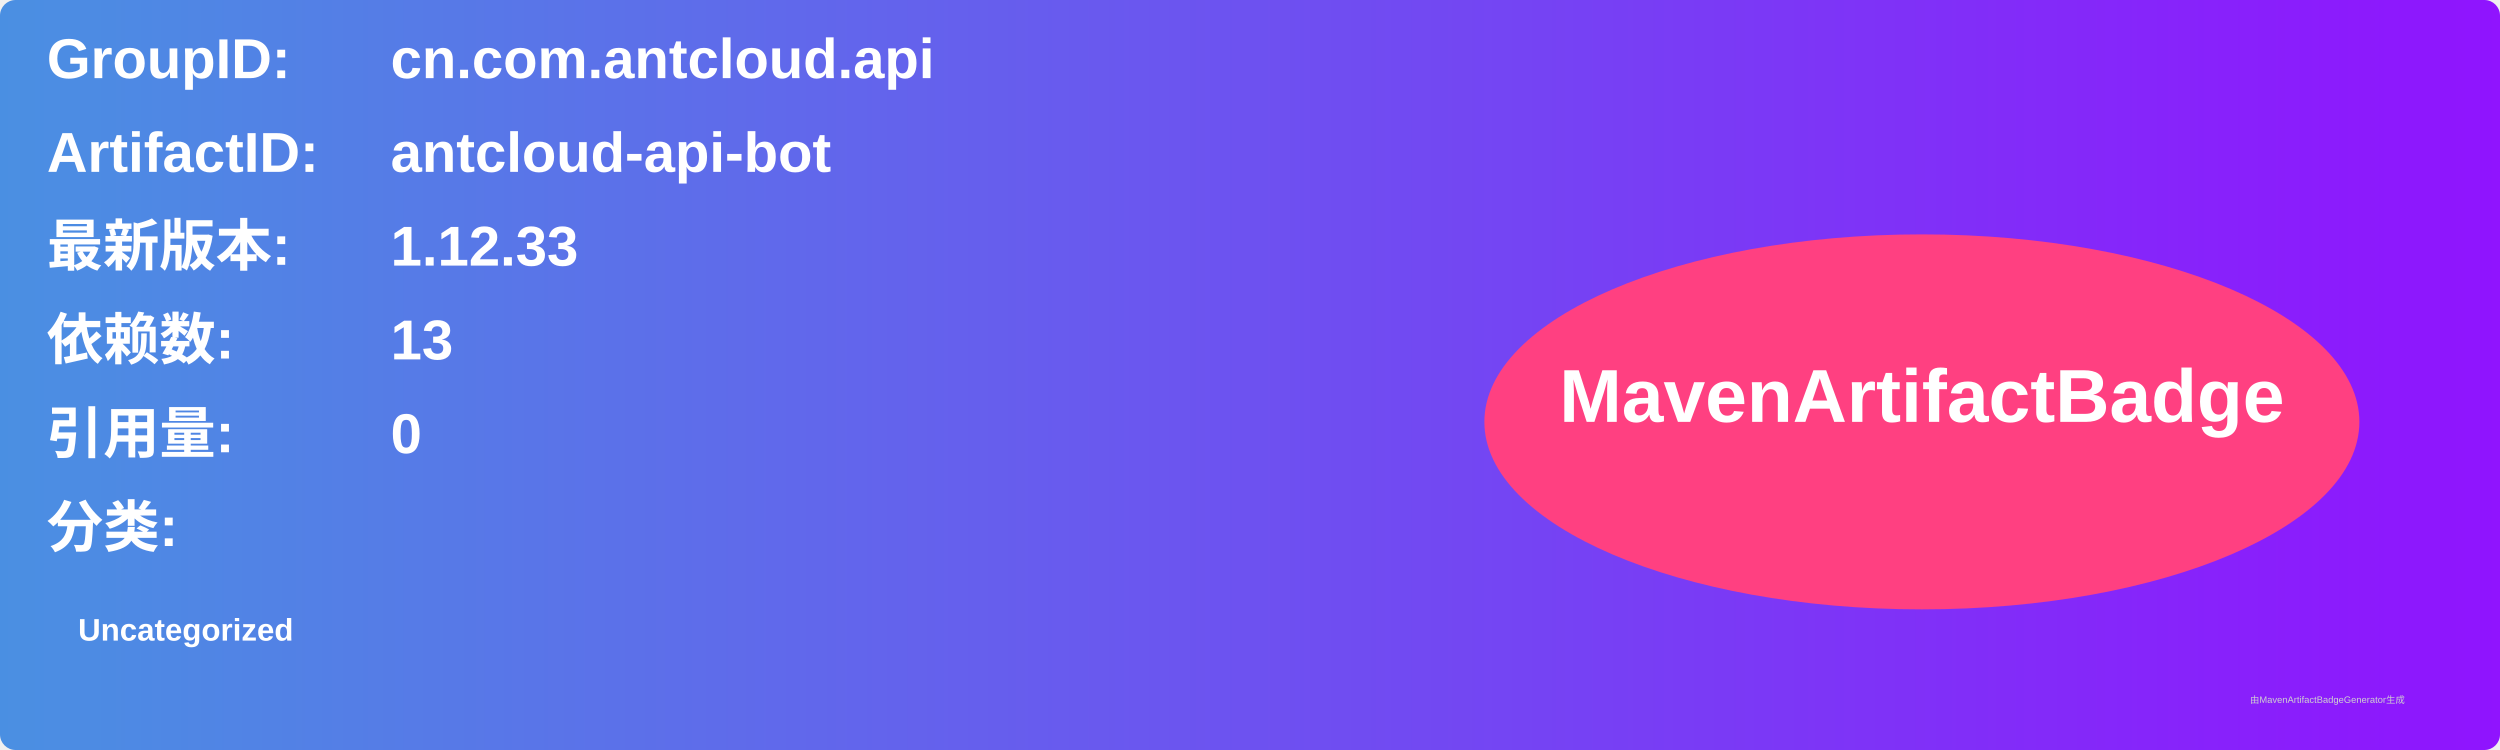
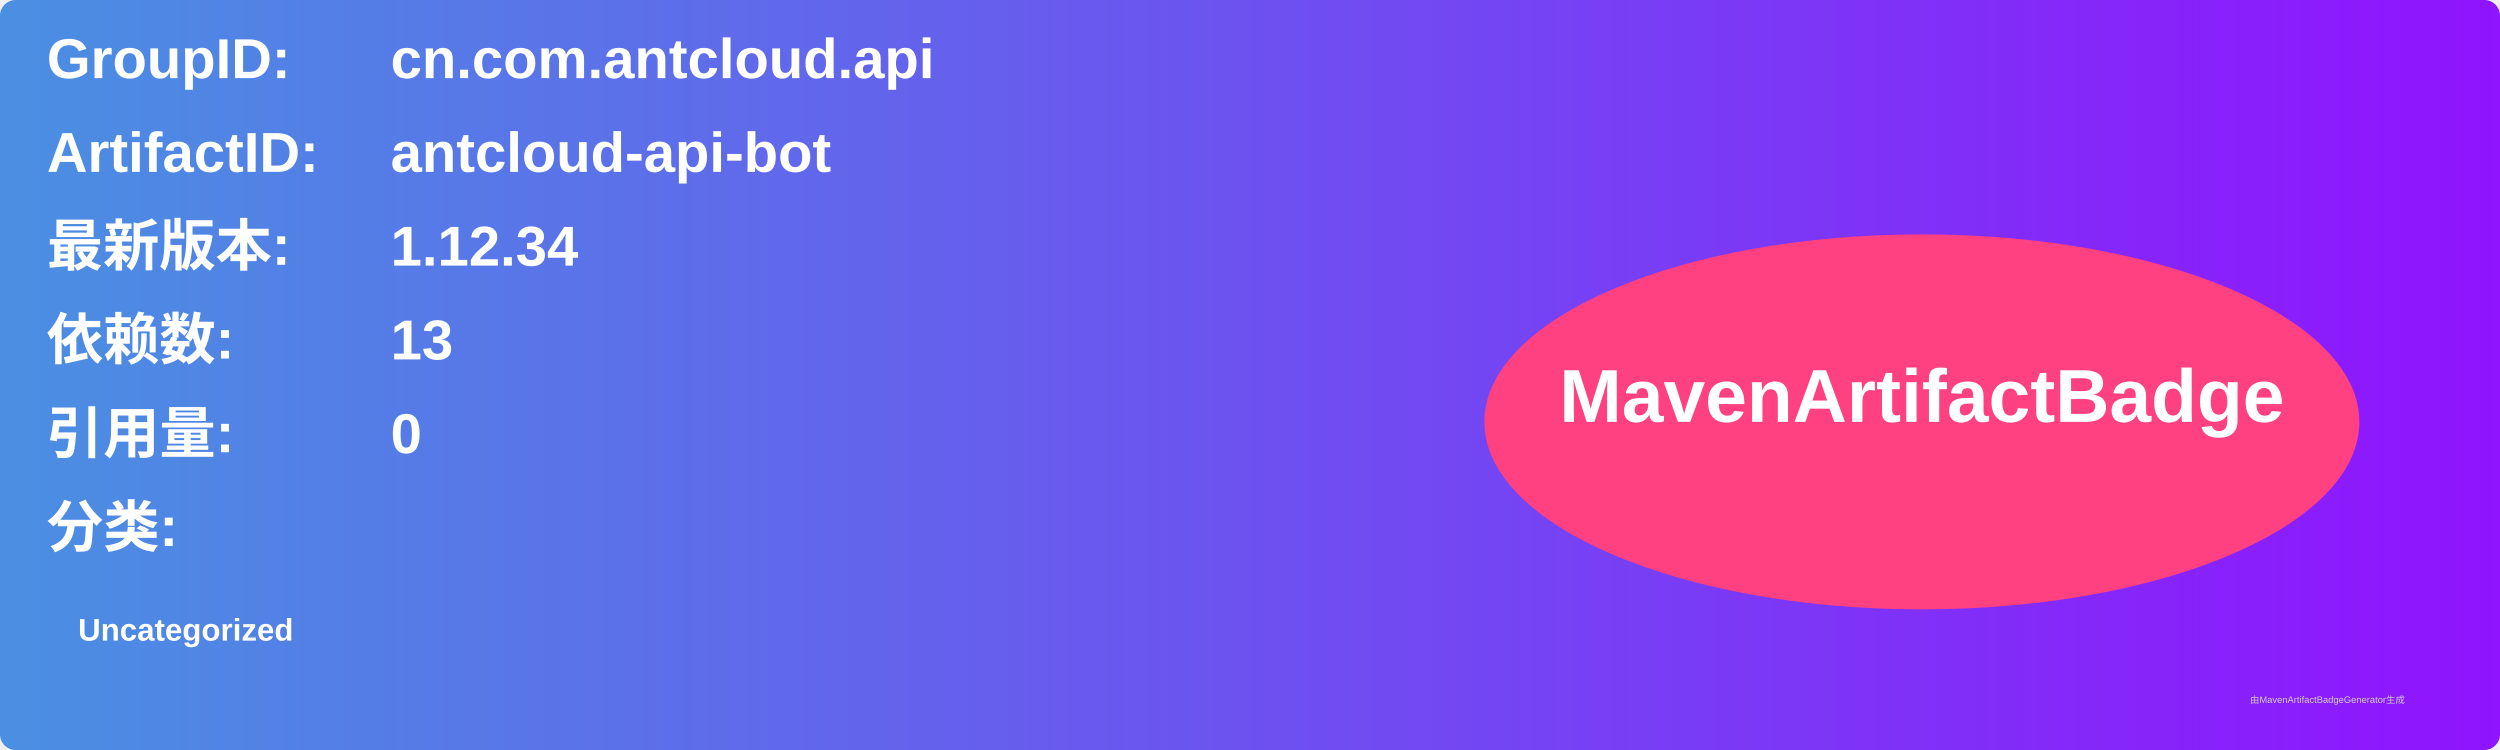
<svg xmlns="http://www.w3.org/2000/svg" width="800" height="240" viewBox="0 0 800 240">
  <linearGradient id="grad" x1="0%" y1="0%" x2="100%" y2="0%">
    <stop offset="0%" stop-color="#4a90e2" />
    <stop offset="100%" stop-color="#9013fe" />
  </linearGradient>
  <rect width="100%" height="100%" rx="5" ry="5" fill="url(#grad)" />
  <g transform="translate(15, 15)">
    <text x="0" y="10" font-family="Arial" font-size="18" fill="white" font-weight="bold" width="260">GroupID:</text>
    <text x="110" y="10" font-family="Arial" font-size="18" fill="white" font-weight="bold" width="460">cn.com.antcloud.api</text>
    <text x="0" y="40" font-family="Arial" font-size="18" fill="white" font-weight="bold" width="260">ArtifactID:</text>
    <text x="110" y="40" font-family="Arial" font-size="18" fill="white" font-weight="bold" width="460">antcloud-api-bot</text>
    <text x="0" y="70" font-family="Arial" font-size="18" fill="white" font-weight="bold">最新版本:</text>
    <text x="110" y="70" font-family="Arial" font-size="18" fill="white" font-weight="bold">
-       <tspan font-weight="bold">1.12.33</tspan>
+       <tspan font-weight="bold">1.12.34</tspan>
    </text>
    <text x="0" y="100" font-family="Arial" font-size="18" fill="white" font-weight="bold">依赖数: </text>
    <text x="110" y="100" font-family="Arial" font-size="18" fill="white">
      <tspan font-weight="bold">13</tspan>
    </text>
    <text x="0" y="130" font-family="Arial" font-size="18" fill="white" font-weight="bold">引用量: </text>
    <text x="110" y="130" font-family="Arial" font-size="18" fill="white">
      <tspan font-weight="bold">0</tspan>
    </text>
    <text x="0" y="160" font-family="Arial" font-size="18" fill="white" font-weight="bold">分类:</text>
    <text x="10" y="190" font-family="Arial" font-size="10" fill="white">
      <tspan font-weight="bold">Uncategorized</tspan>
    </text>
    <ellipse cx="600" cy="120" rx="140" ry="60" fill="#ff4081" />
    <text x="600" y="120" text-anchor="middle" font-family="Arial" font-size="24" fill="white" font-weight="bold">MavenArtifactBadge</text>
  </g>
  <text x="720" y="225" font-family="Arial" font-size="3" fill="#d0d0d0">由MavenArtifactBadgeGenerator生成</text>
</svg>
